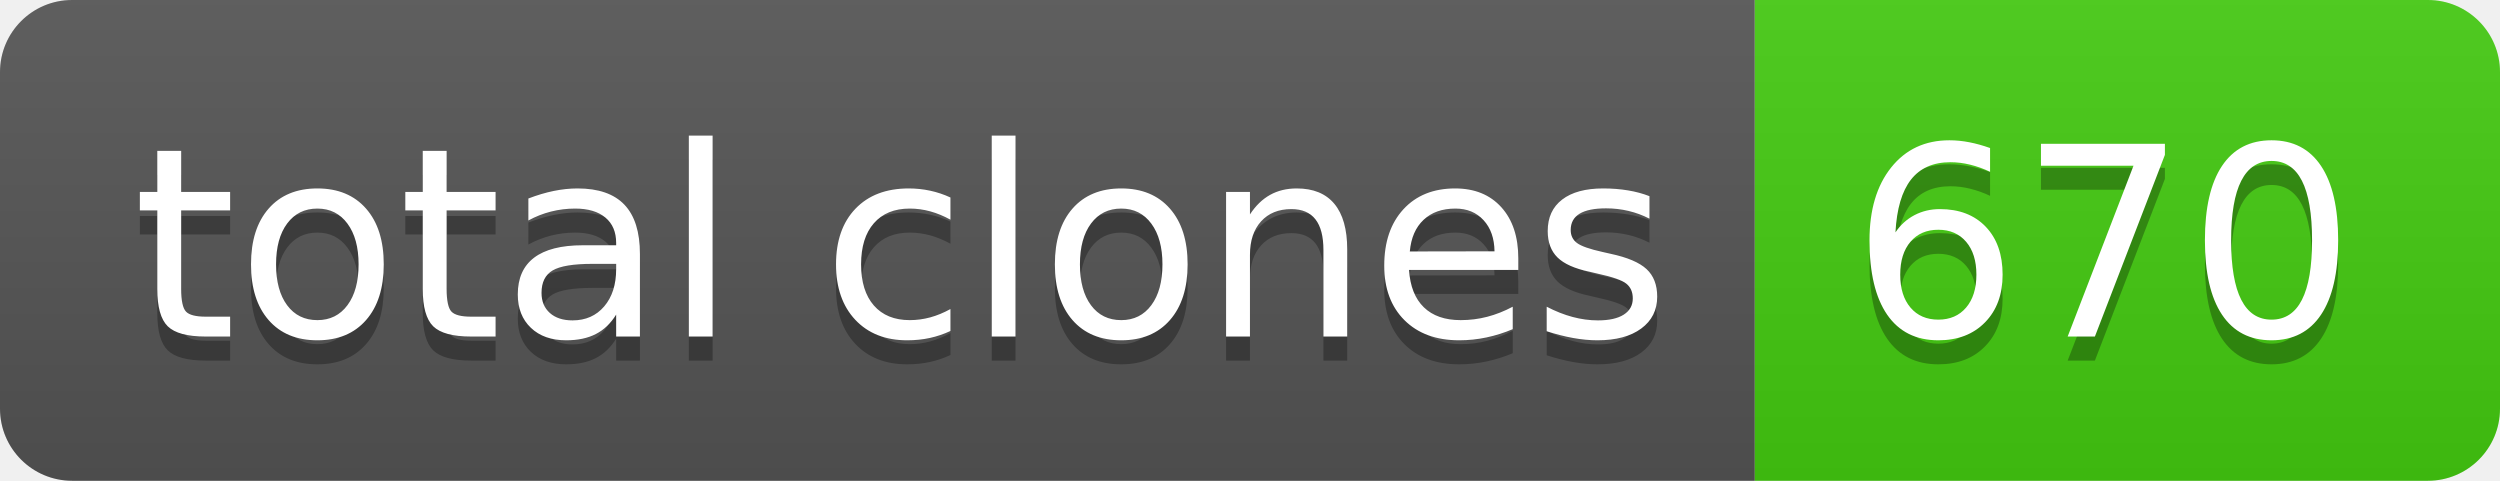
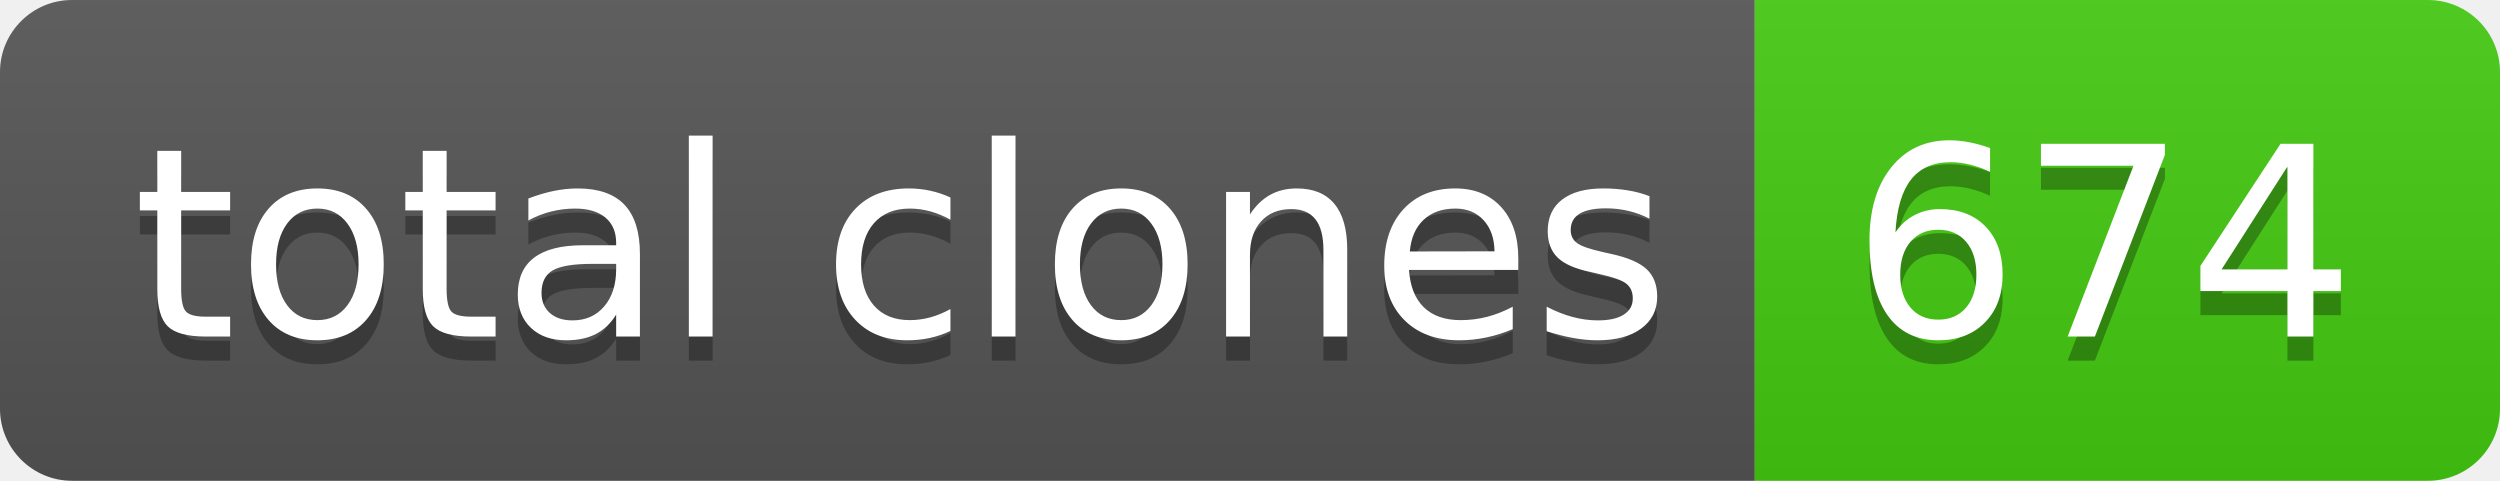
- <svg xmlns="http://www.w3.org/2000/svg" width="104" height="20" role="img" aria-label="total clones: 670">
+ <svg xmlns="http://www.w3.org/2000/svg" width="104" height="20" role="img" aria-label="total clones: 674">
  <linearGradient id="s" x2="0" y2="100%">
    <stop offset="0" stop-color="#bbb" stop-opacity=".1" />
    <stop offset="1" stop-opacity=".1" />
  </linearGradient>
  <clipPath id="r">
    <rect width="104" height="20" rx="3" fill="#fff" />
  </clipPath>
  <g clip-path="url(#r)">
    <rect width="73" height="20" fill="#555" />
    <rect x="73" width="31" height="20" fill="#4c1" />
    <rect width="104" height="20" fill="url(#s)" />
  </g>
  <g fill="#fff" text-anchor="middle" font-family="Verdana,Geneva,DejaVu Sans,sans-serif" text-rendering="geometricPrecision" font-size="110">
    <text aria-hidden="true" x="375" y="150" fill="#010101" fill-opacity=".3" transform="scale(.1)" textLength="630">total clones</text>
    <text x="375" y="140" transform="scale(.1)" fill="#fff" textLength="630">total clones</text>
-     <text aria-hidden="true" x="875" y="150" fill="#010101" fill-opacity=".3" transform="scale(.1)" textLength="210">670</text>
-     <text x="875" y="140" transform="scale(.1)" fill="#fff" textLength="210">670</text>
+     <text aria-hidden="true" x="875" y="150" fill="#010101" fill-opacity=".3" transform="scale(.1)" textLength="210">674</text>
+     <text x="875" y="140" transform="scale(.1)" fill="#fff" textLength="210">674</text>
  </g>
</svg>
